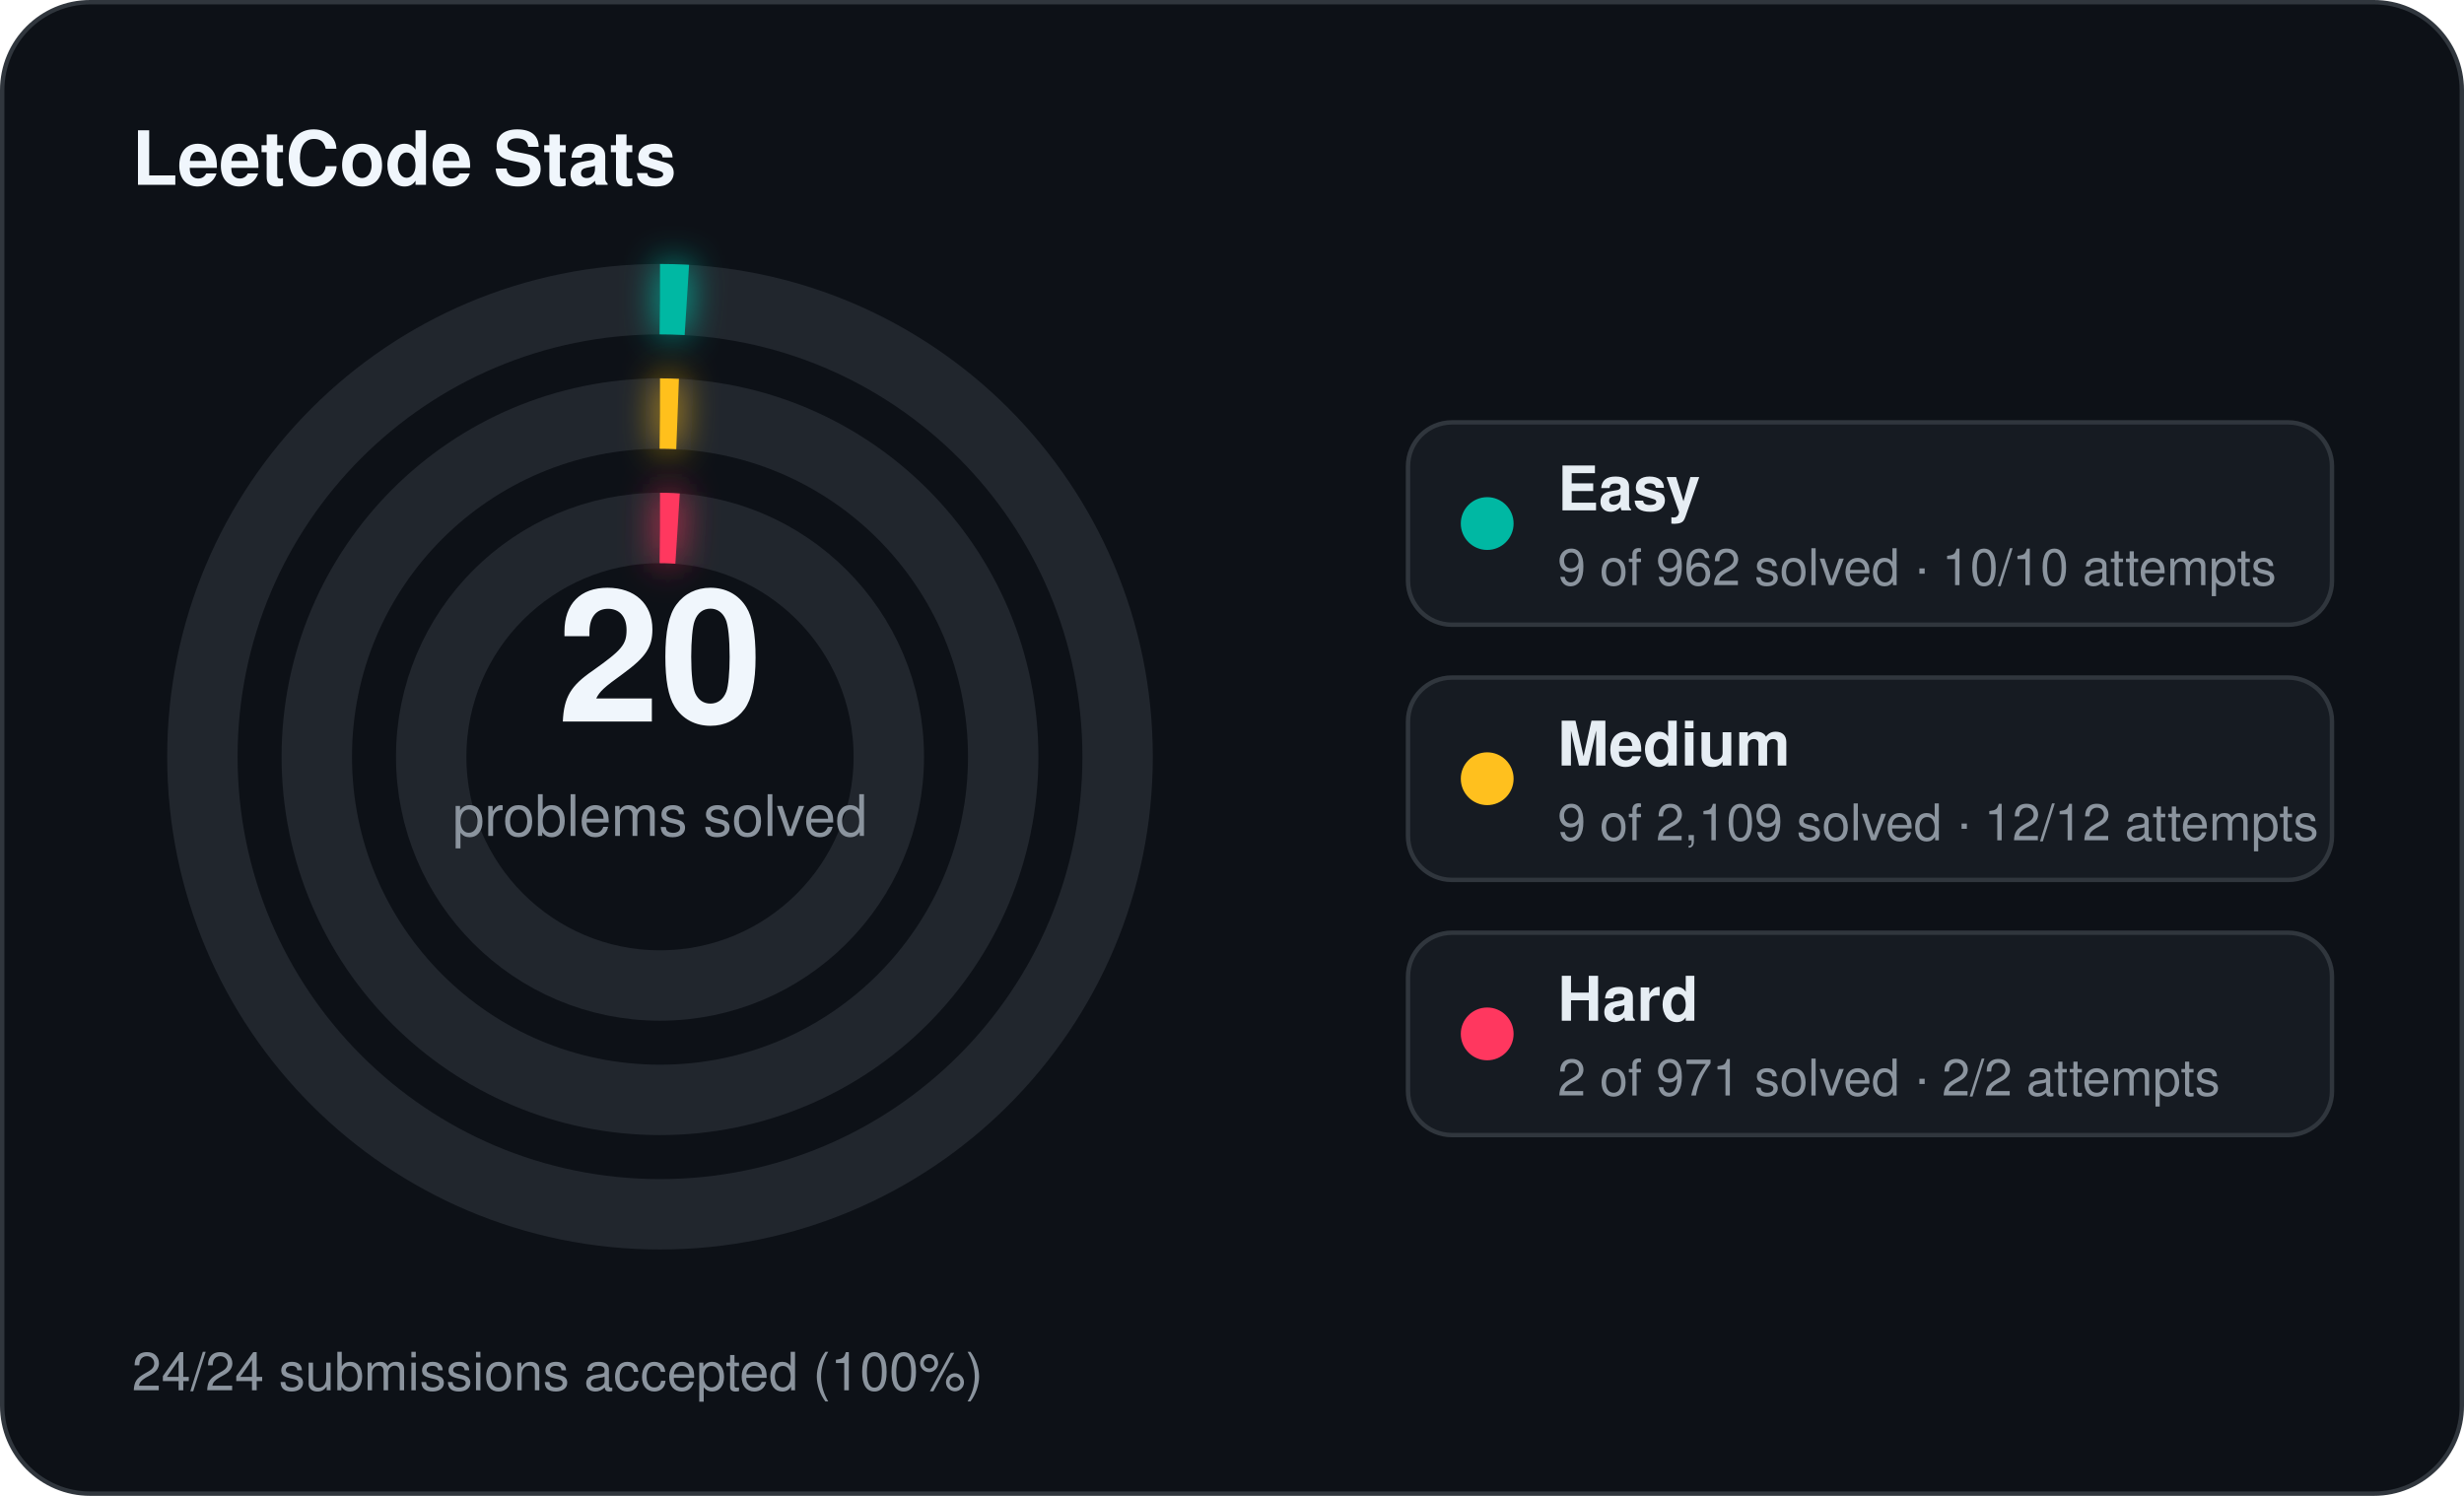
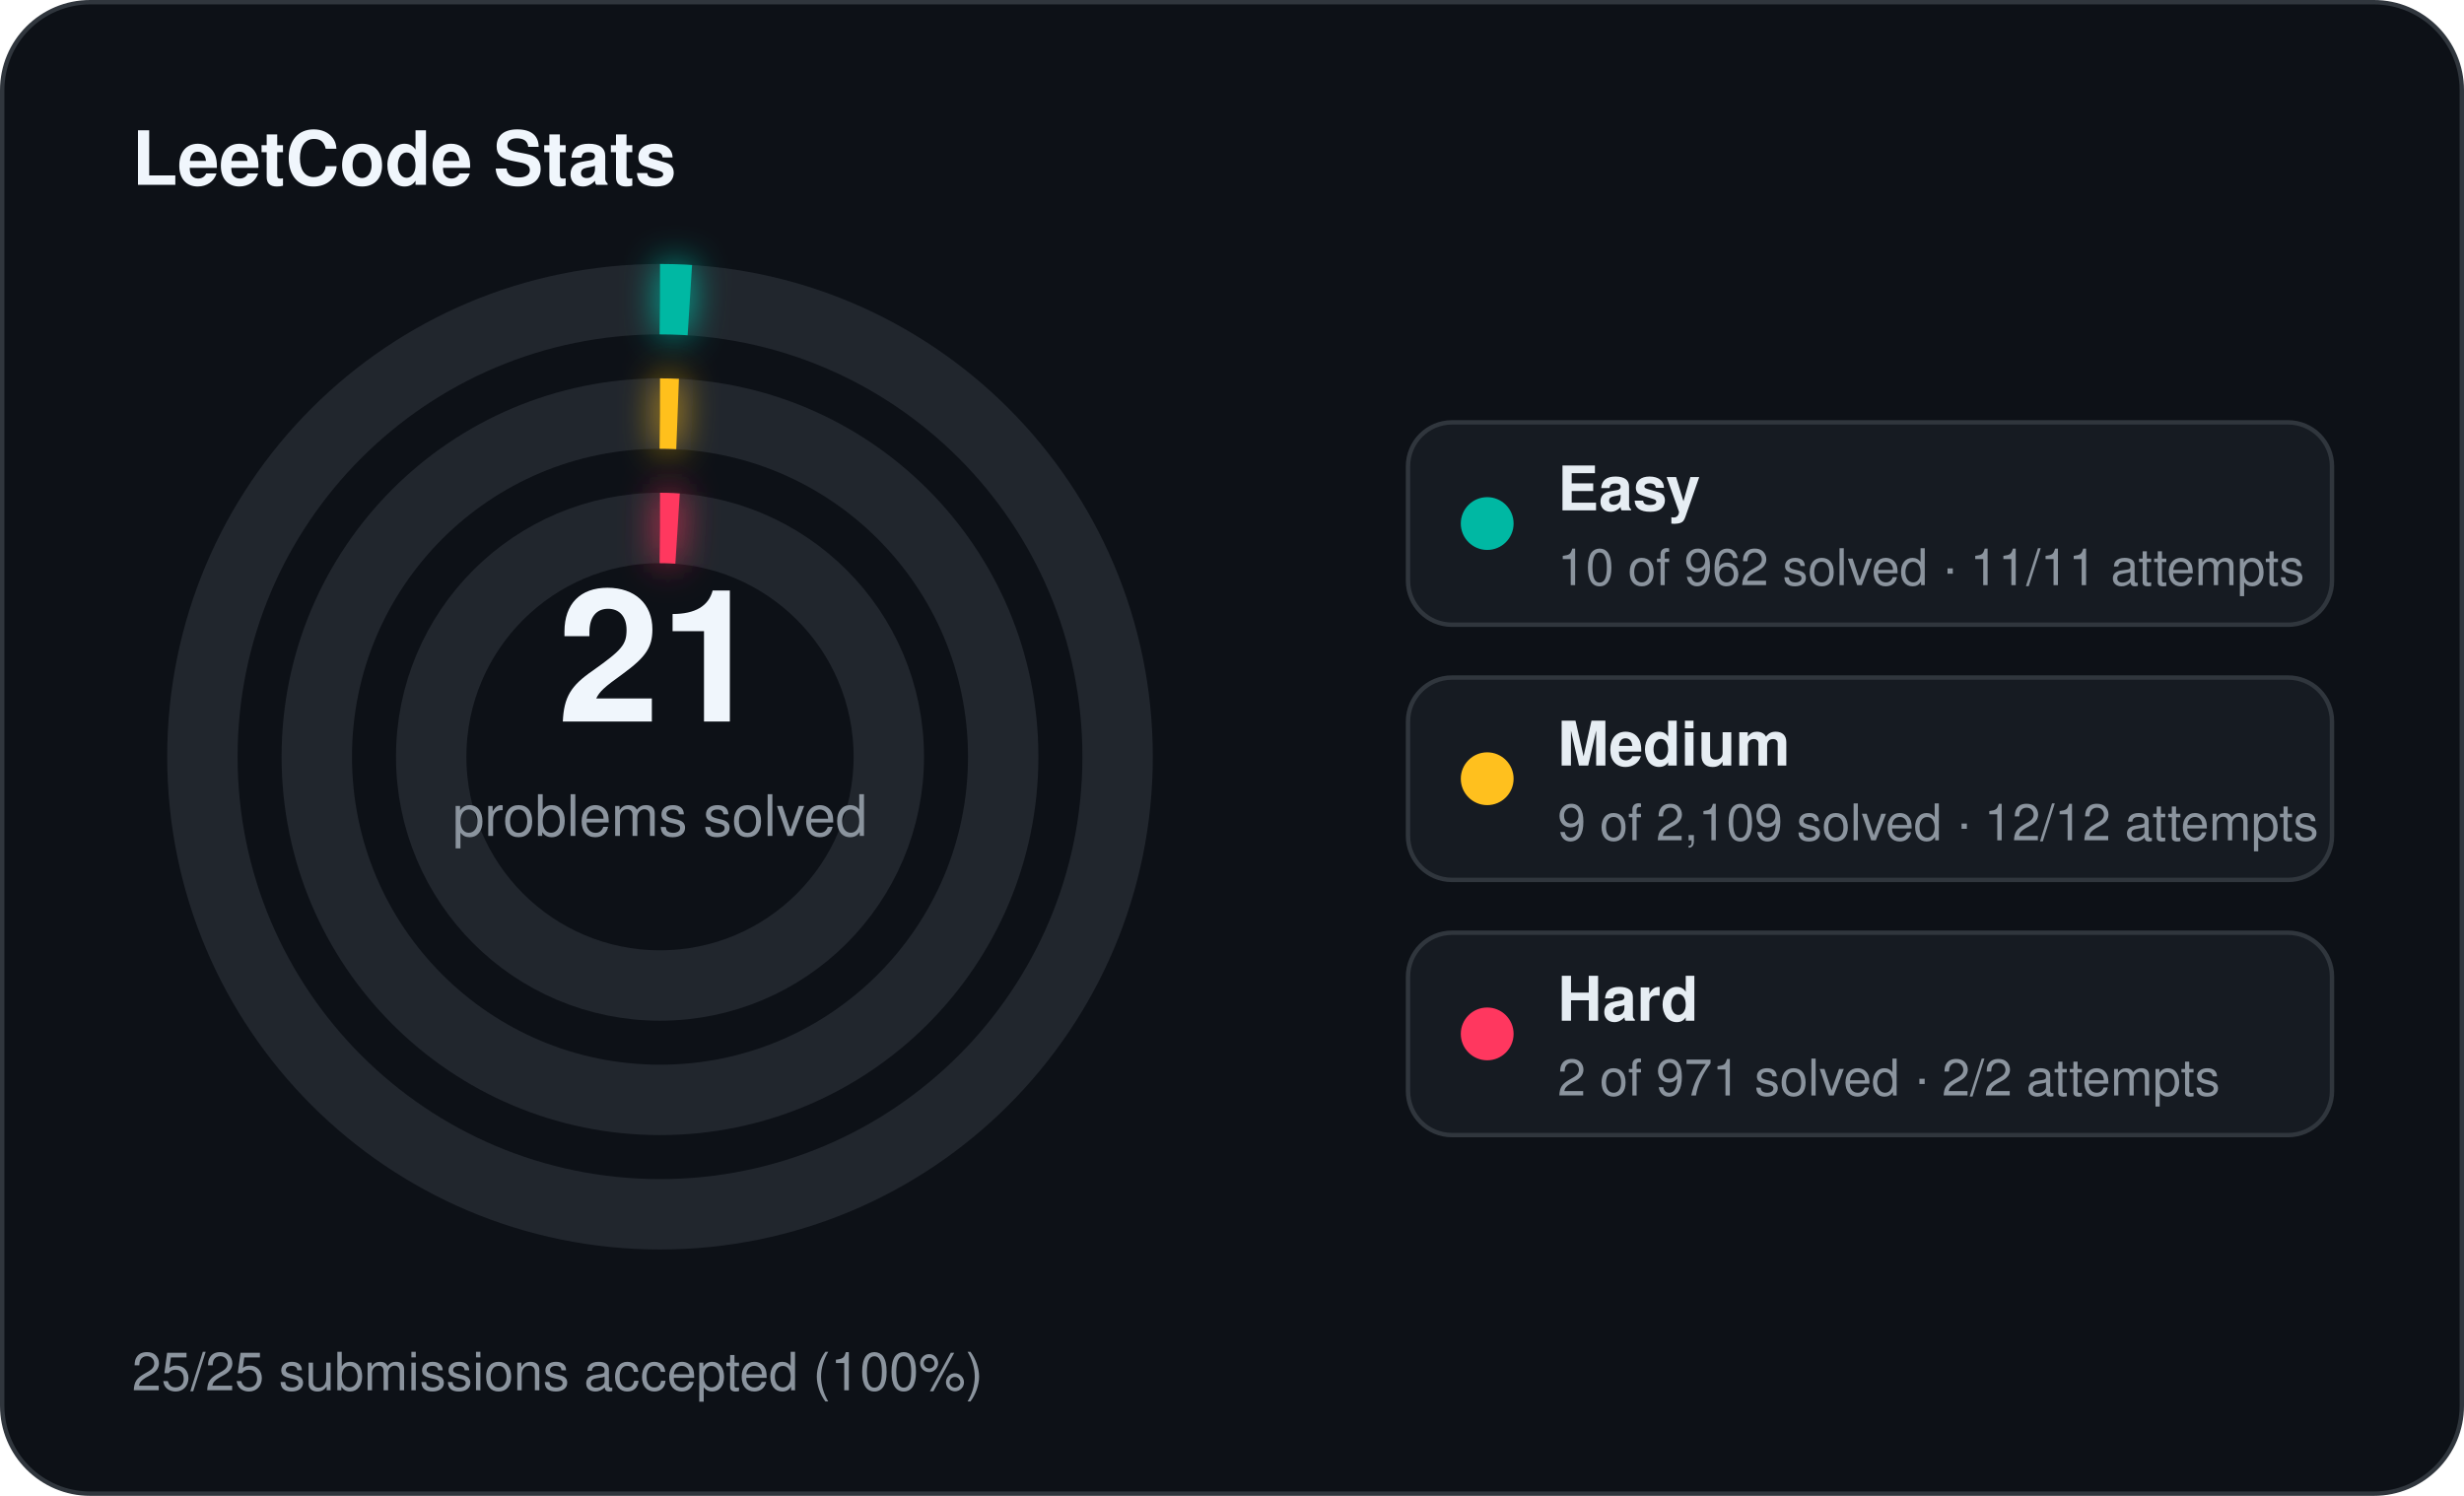
<svg xmlns="http://www.w3.org/2000/svg" width="560" height="340" viewBox="0 0 560 340">
  <defs>
    <filter id="stats-glow" x="-60%" y="-60%" width="220%" height="220%">
      <feGaussianBlur stdDeviation="4" result="blur" />
      <feMerge>
        <feMergeNode in="blur" />
        <feMergeNode in="SourceGraphic" />
      </feMerge>
    </filter>
  </defs>
  <rect x="0.5" y="0.5" width="559" height="339" rx="20" fill="#0d1117" stroke="#30363d" stroke-width="1" />
  <text x="30" y="42" fill="#f0f6fc" font-family="Segoe UI, Helvetica, Arial, sans-serif" font-size="17" font-weight="700">LeetCode Stats</text>
  <circle cx="150" cy="172" r="104" fill="none" stroke="#21262d" stroke-width="16" />
-   <circle cx="150" cy="172" r="104" fill="none" stroke="#00b8a3" stroke-width="16" stroke-linecap="butt" stroke-dasharray="6.11 653.45" transform="rotate(-90 150 172)" filter="url(#stats-glow)" />
+   <circle cx="150" cy="172" r="104" fill="none" stroke="#00b8a3" stroke-width="16" stroke-linecap="butt" stroke-dasharray="6.79 653.45" transform="rotate(-90 150 172)" filter="url(#stats-glow)" />
  <circle cx="150" cy="172" r="78" fill="none" stroke="#21262d" stroke-width="16" />
  <circle cx="150" cy="172" r="78" fill="none" stroke="#ffc01e" stroke-width="16" stroke-linecap="butt" stroke-dasharray="4.00 490.09" transform="rotate(-90 150 172)" filter="url(#stats-glow)" />
  <circle cx="150" cy="172" r="52" fill="none" stroke="#21262d" stroke-width="16" />
  <circle cx="150" cy="172" r="52" fill="none" stroke="#ff375f" stroke-width="16" stroke-linecap="butt" stroke-dasharray="4.00 326.73" transform="rotate(-90 150 172)" filter="url(#stats-glow)" />
-   <text x="150" y="164" text-anchor="middle" fill="#f0f6fc" font-family="Segoe UI, Helvetica, Arial, sans-serif" font-size="42" font-weight="700">20</text>
+   <text x="150" y="164" text-anchor="middle" fill="#f0f6fc" font-family="Segoe UI, Helvetica, Arial, sans-serif" font-size="42" font-weight="700">21</text>
  <text x="150" y="190" text-anchor="middle" fill="#8b949e" font-family="Segoe UI, Helvetica, Arial, sans-serif" font-size="13">problems solved</text>
  <rect x="320" y="96" width="210" height="46" rx="10" fill="#161b22" stroke="#30363d" stroke-width="1" />
  <circle cx="338" cy="119" r="6" fill="#00b8a3" />
  <text x="354" y="116" fill="#e6edf3" font-family="Segoe UI, Helvetica, Arial, sans-serif" font-size="14" font-weight="600">Easy</text>
-   <text x="354" y="133" fill="#8b949e" font-family="Segoe UI, Helvetica, Arial, sans-serif" font-size="11.5">9 of 962 solved · 10/10 attempts</text>
+   <text x="354" y="133" fill="#8b949e" font-family="Segoe UI, Helvetica, Arial, sans-serif" font-size="11.5">10 of 962 solved · 11/11 attempts</text>
  <rect x="320" y="154" width="210" height="46" rx="10" fill="#161b22" stroke="#30363d" stroke-width="1" />
  <circle cx="338" cy="177" r="6" fill="#ffc01e" />
  <text x="354" y="174" fill="#e6edf3" font-family="Segoe UI, Helvetica, Arial, sans-serif" font-size="14" font-weight="600">Medium</text>
  <text x="354" y="191" fill="#8b949e" font-family="Segoe UI, Helvetica, Arial, sans-serif" font-size="11.5">9 of 2,109 solved · 12/12 attempts</text>
  <rect x="320" y="212" width="210" height="46" rx="10" fill="#161b22" stroke="#30363d" stroke-width="1" />
  <circle cx="338" cy="235" r="6" fill="#ff375f" />
  <text x="354" y="232" fill="#e6edf3" font-family="Segoe UI, Helvetica, Arial, sans-serif" font-size="14" font-weight="600">Hard</text>
  <text x="354" y="249" fill="#8b949e" font-family="Segoe UI, Helvetica, Arial, sans-serif" font-size="11.5">2 of 971 solved · 2/2 attempts</text>
-   <text x="30" y="316" fill="#8b949e" font-family="Segoe UI, Helvetica, Arial, sans-serif" font-size="12">24/24 submissions accepted (100%)</text>
+   <text x="30" y="316" fill="#8b949e" font-family="Segoe UI, Helvetica, Arial, sans-serif" font-size="12">25/25 submissions accepted (100%)</text>
</svg>
